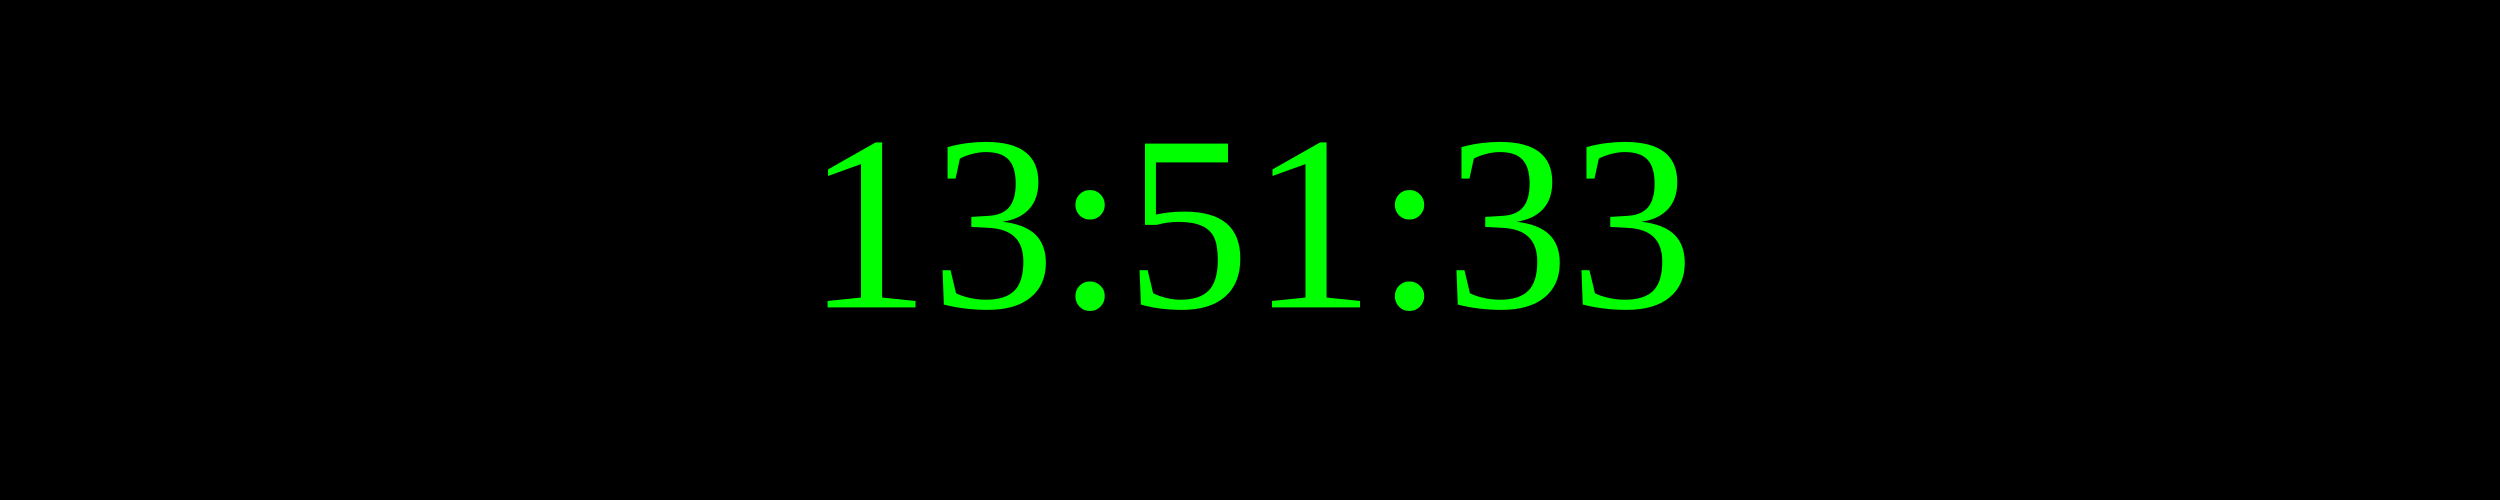
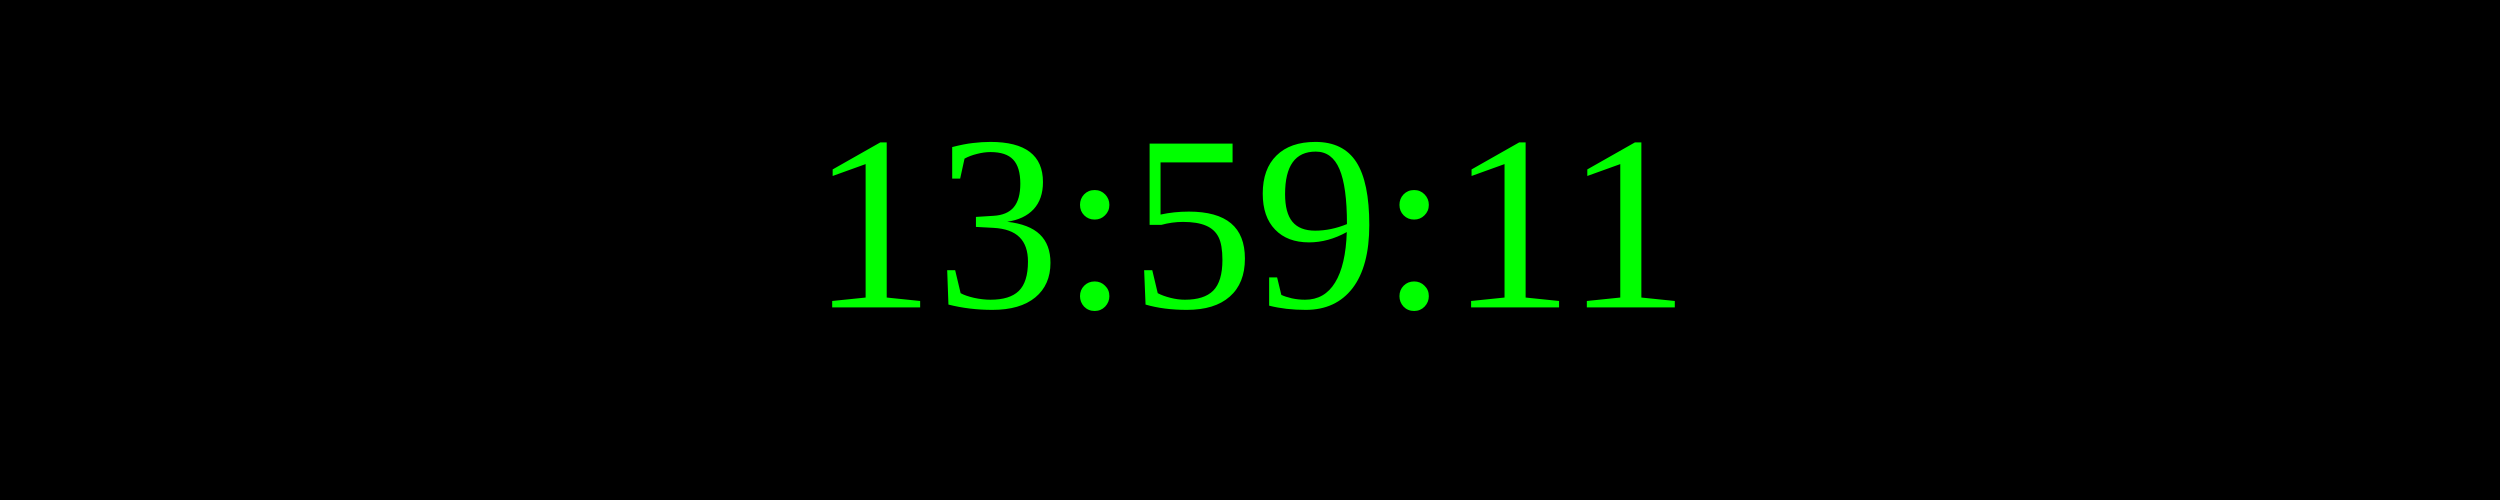
<svg xmlns="http://www.w3.org/2000/svg" width="250" height="50">
  <rect width="100%" height="100%" fill="black" />
  <text x="50%" y="50%" font-size="25" fill="lime" text-anchor="middle" dominant-baseline="middle">
- 13:51:33
+ 13:59:11
</text>
</svg>
